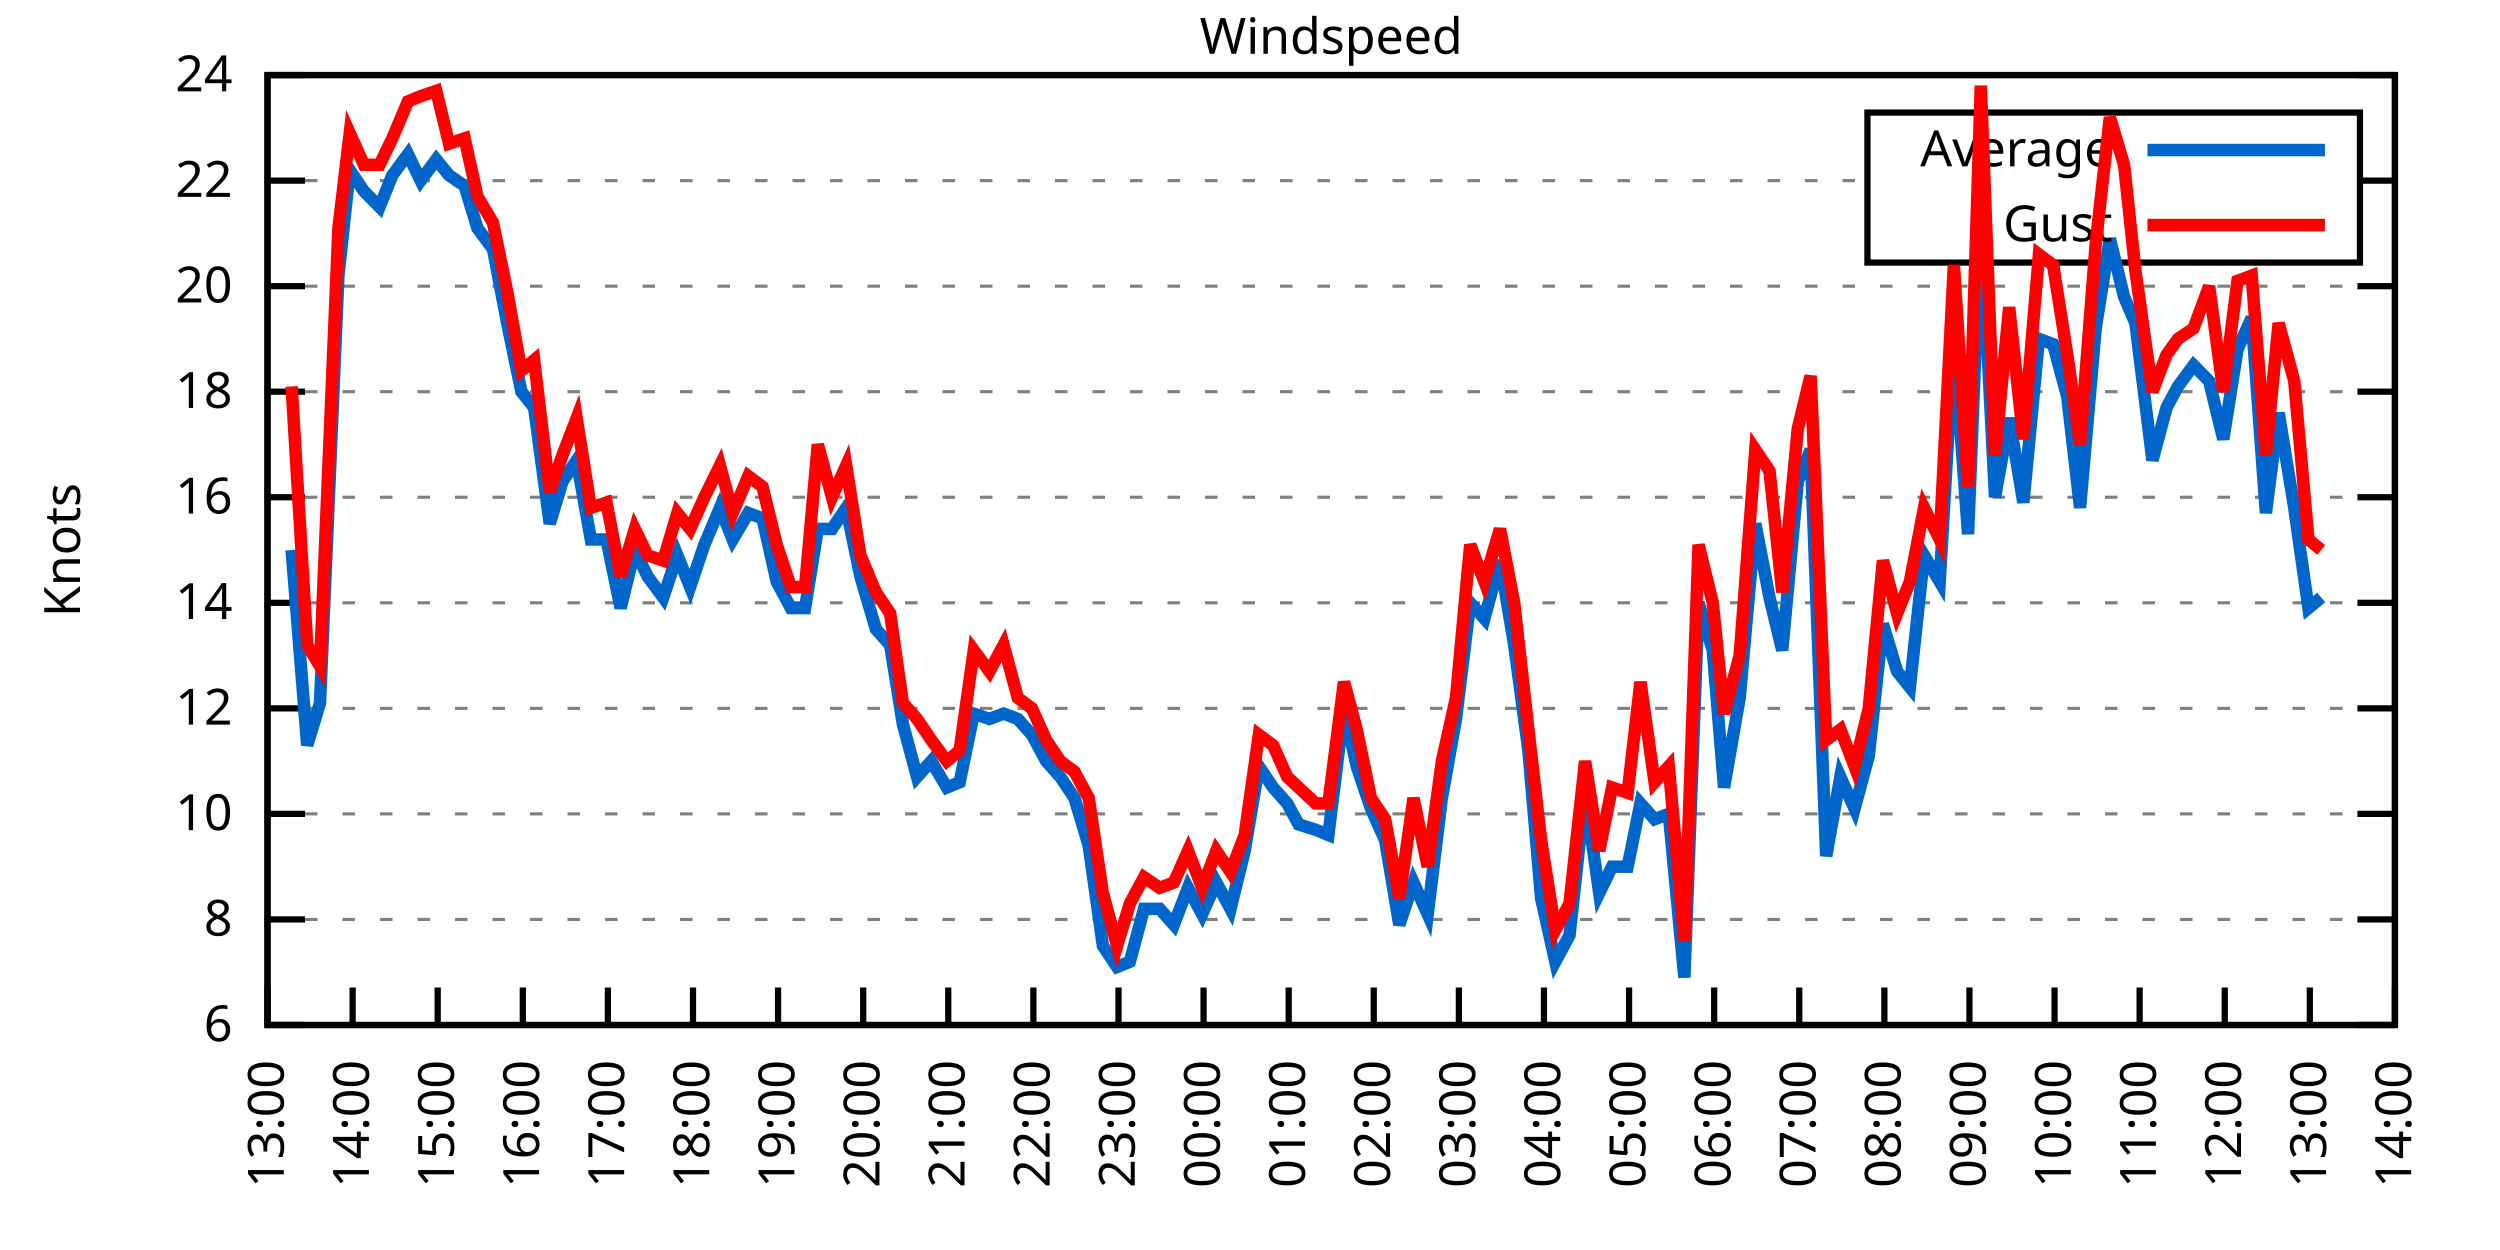
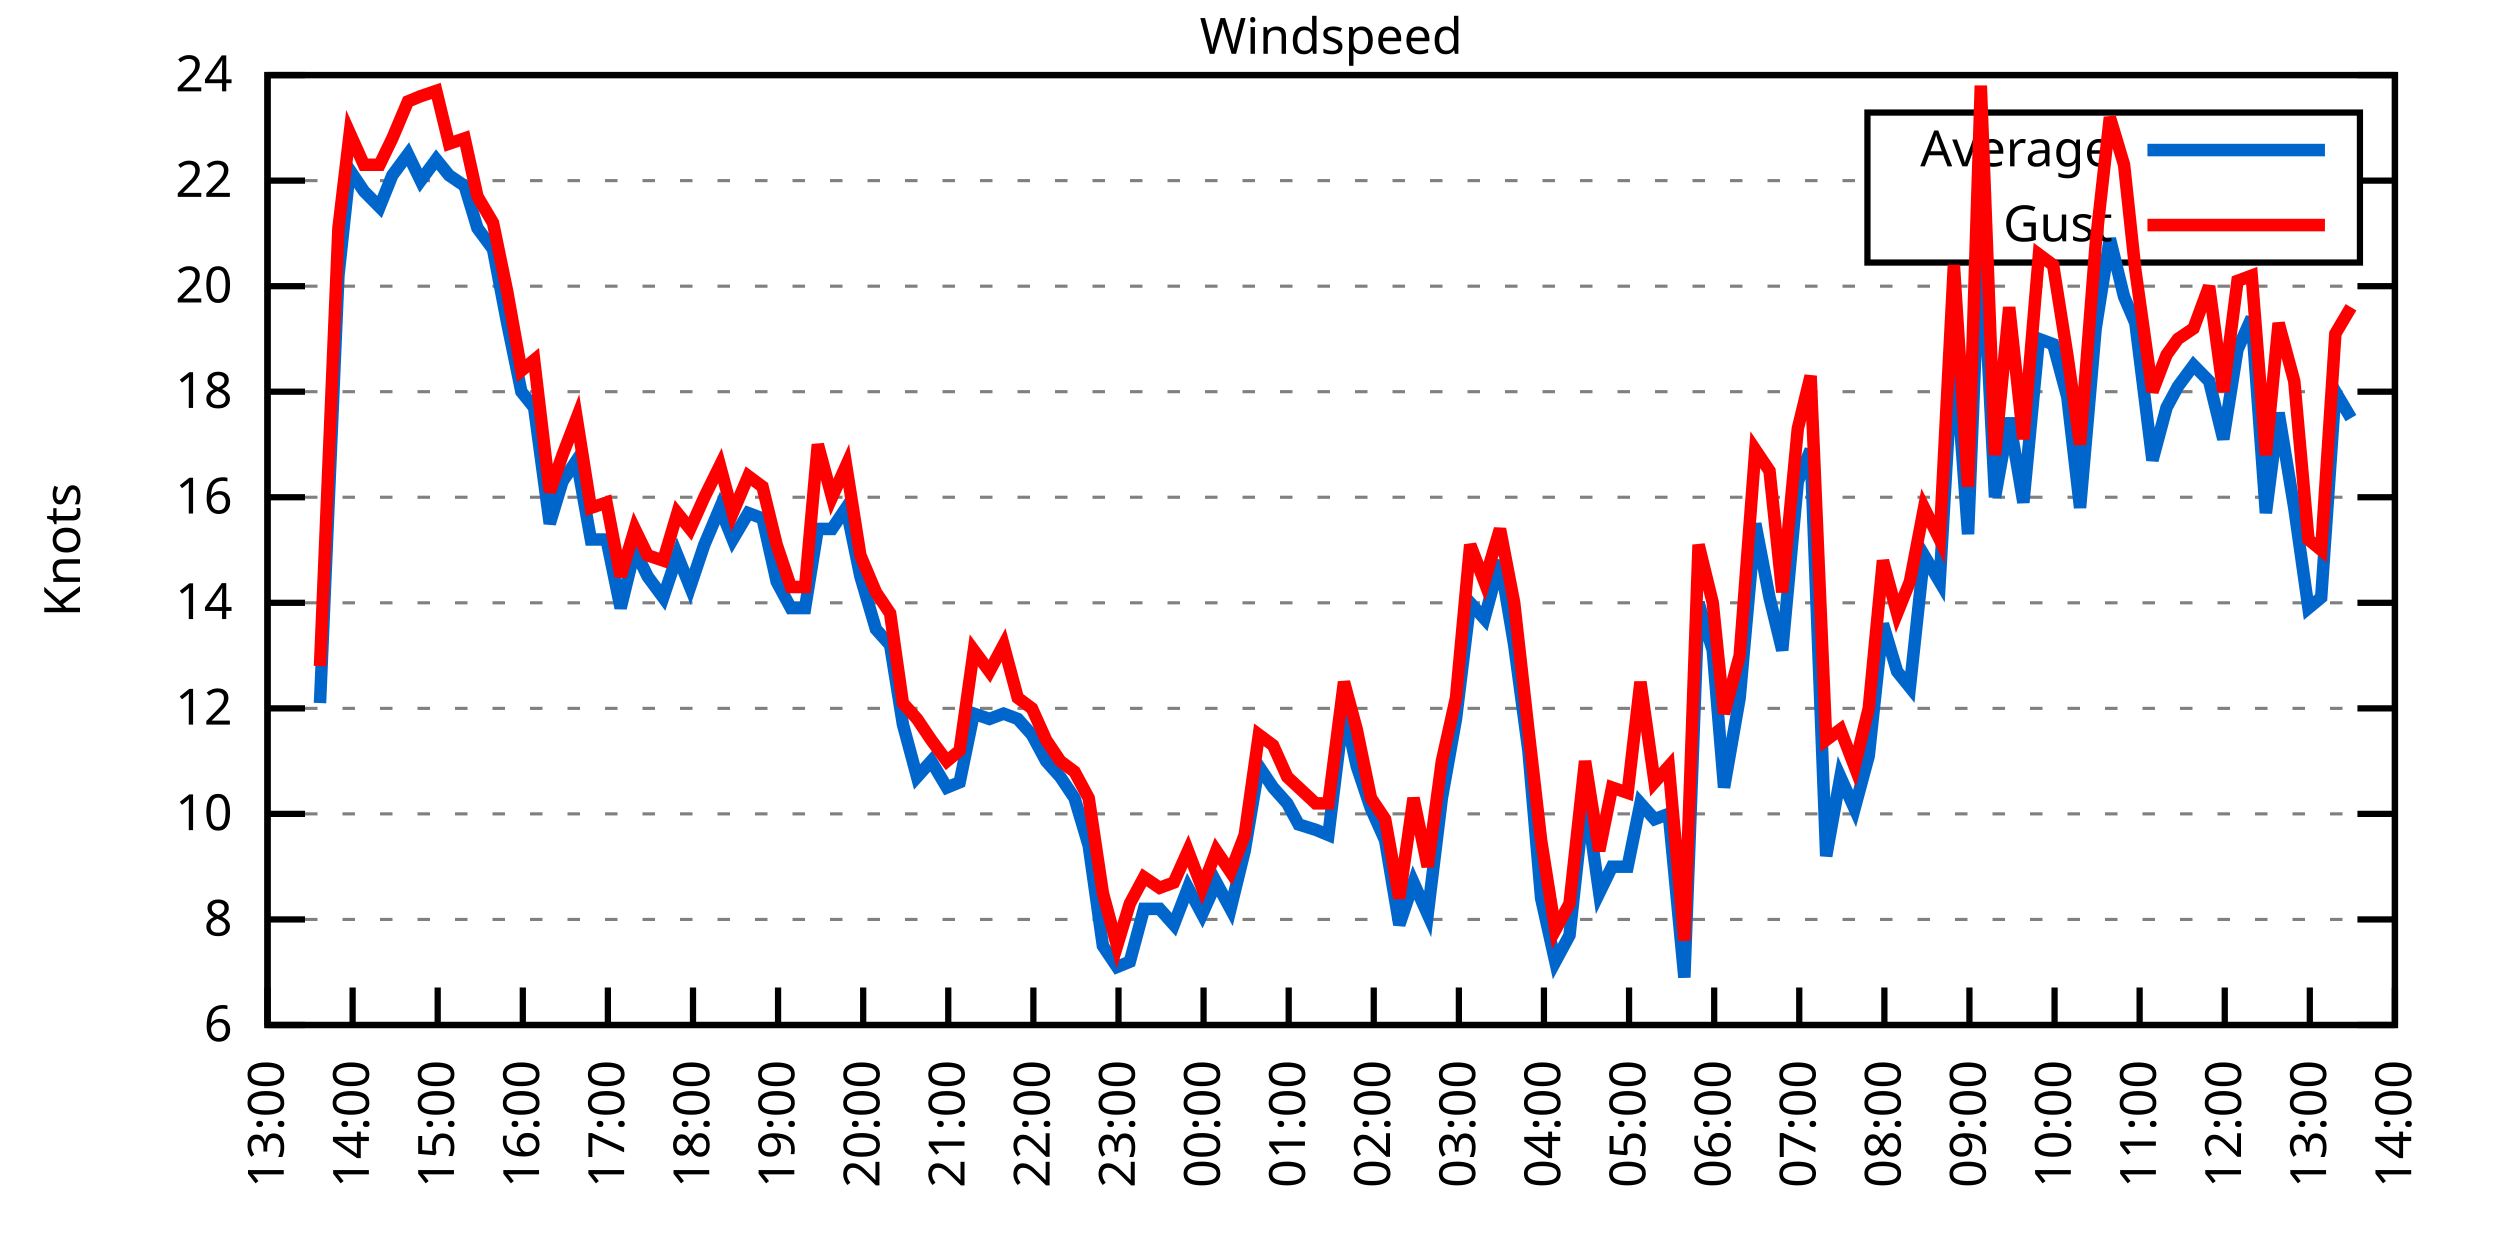
<svg xmlns="http://www.w3.org/2000/svg" xmlns:xlink="http://www.w3.org/1999/xlink" width="400" height="200" viewBox="0 0 400 200">
  <g id="gnuplot_canvas">
    <rect x="0" y="0" width="400" height="200" fill="none" />
    <defs>
      <circle id="gpDot" r="0.5" stroke-width="0.5" stroke="currentColor" />
      <path id="gpPt0" stroke-width="0.333" stroke="currentColor" d="M-1,0 h2 M0,-1 v2" />
      <path id="gpPt1" stroke-width="0.333" stroke="currentColor" d="M-1,-1 L1,1 M1,-1 L-1,1" />
      <path id="gpPt2" stroke-width="0.333" stroke="currentColor" d="M-1,0 L1,0 M0,-1 L0,1 M-1,-1 L1,1 M-1,1 L1,-1" />
      <rect id="gpPt3" stroke-width="0.333" stroke="currentColor" x="-1" y="-1" width="2" height="2" />
      <rect id="gpPt4" stroke-width="0.333" stroke="currentColor" fill="currentColor" x="-1" y="-1" width="2" height="2" />
      <circle id="gpPt5" stroke-width="0.333" stroke="currentColor" cx="0" cy="0" r="1" />
      <use xlink:href="#gpPt5" id="gpPt6" fill="currentColor" stroke="none" />
      <path id="gpPt7" stroke-width="0.333" stroke="currentColor" d="M0,-1.33 L-1.33,0.67 L1.33,0.67 z" />
      <use xlink:href="#gpPt7" id="gpPt8" fill="currentColor" stroke="none" />
      <use xlink:href="#gpPt7" id="gpPt9" stroke="currentColor" transform="rotate(180)" />
      <use xlink:href="#gpPt9" id="gpPt10" fill="currentColor" stroke="none" />
      <use xlink:href="#gpPt3" id="gpPt11" stroke="currentColor" transform="rotate(45)" />
      <use xlink:href="#gpPt11" id="gpPt12" fill="currentColor" stroke="none" />
      <path id="gpPt13" stroke-width="0.333" stroke="currentColor" d="M0,1.330 L1.265,0.411 L0.782,-1.067 L-0.782,-1.076 L-1.265,0.411 z" />
      <use xlink:href="#gpPt13" id="gpPt14" fill="currentColor" stroke="none" />
      <filter id="textbox" filterUnits="objectBoundingBox" x="0" y="0" height="1" width="1">
        <feFlood flood-color="white" flood-opacity="1" result="bgnd" />
        <feComposite in="SourceGraphic" in2="bgnd" operator="atop" />
      </filter>
      <filter id="greybox" filterUnits="objectBoundingBox" x="0" y="0" height="1" width="1">
        <feFlood flood-color="lightgrey" flood-opacity="1" result="grey" />
        <feComposite in="SourceGraphic" in2="grey" operator="atop" />
      </filter>
    </defs>
    <g fill="none" color="white" stroke="currentColor" stroke-width="1.00" stroke-linecap="butt" stroke-linejoin="miter">
</g>
    <g fill="none" color="black" stroke="currentColor" stroke-width="1.00" stroke-linecap="butt" stroke-linejoin="miter">
      <g stroke="none" shape-rendering="crispEdges">
        <polygon fill="rgb(255, 255, 255)" points="42.80,164.00 383.18,164.00 383.18,12.02 42.80,12.02 " />
      </g>
    </g>
    <g fill="none" color="black" stroke="currentColor" stroke-width="1.00" stroke-linecap="butt" stroke-linejoin="miter">
</g>
    <g fill="none" color="black" stroke="black" stroke-width="0.50" stroke-linecap="butt" stroke-linejoin="miter">
</g>
    <g fill="none" color="gray" stroke="currentColor" stroke-width="0.50" stroke-linecap="butt" stroke-linejoin="miter">
      <path stroke="gray" stroke-dasharray="2,4" class="gridline" d="M42.80,164.00 L383.19,164.00  " />
    </g>
    <g fill="none" color="gray" stroke="gray" stroke-width="1.00" stroke-linecap="butt" stroke-linejoin="miter">
</g>
    <g fill="none" color="black" stroke="currentColor" stroke-width="1.00" stroke-linecap="butt" stroke-linejoin="miter">
      <path stroke="black" d="M42.80,164.00 L48.80,164.00 M383.19,164.00 L377.19,164.00  " />
      <g transform="translate(37.20,166.60)" stroke="none" fill="black" font-family="Sans" font-size="8.00" text-anchor="end">
        <text>
          <tspan font-family="Sans"> 6</tspan>
        </text>
      </g>
    </g>
    <g fill="none" color="black" stroke="currentColor" stroke-width="1.00" stroke-linecap="butt" stroke-linejoin="miter">
</g>
    <g fill="none" color="black" stroke="black" stroke-width="0.50" stroke-linecap="butt" stroke-linejoin="miter">
</g>
    <g fill="none" color="gray" stroke="currentColor" stroke-width="0.50" stroke-linecap="butt" stroke-linejoin="miter">
      <path stroke="gray" stroke-dasharray="2,4" class="gridline" d="M42.80,147.11 L383.19,147.11  " />
    </g>
    <g fill="none" color="gray" stroke="gray" stroke-width="1.00" stroke-linecap="butt" stroke-linejoin="miter">
</g>
    <g fill="none" color="black" stroke="currentColor" stroke-width="1.00" stroke-linecap="butt" stroke-linejoin="miter">
      <path stroke="black" d="M42.80,147.11 L48.80,147.11 M383.19,147.11 L377.19,147.11  " />
      <g transform="translate(37.20,149.71)" stroke="none" fill="black" font-family="Sans" font-size="8.00" text-anchor="end">
        <text>
          <tspan font-family="Sans"> 8</tspan>
        </text>
      </g>
    </g>
    <g fill="none" color="black" stroke="currentColor" stroke-width="1.00" stroke-linecap="butt" stroke-linejoin="miter">
</g>
    <g fill="none" color="black" stroke="black" stroke-width="0.50" stroke-linecap="butt" stroke-linejoin="miter">
</g>
    <g fill="none" color="gray" stroke="currentColor" stroke-width="0.50" stroke-linecap="butt" stroke-linejoin="miter">
      <path stroke="gray" stroke-dasharray="2,4" class="gridline" d="M42.80,130.22 L383.19,130.22  " />
    </g>
    <g fill="none" color="gray" stroke="gray" stroke-width="1.00" stroke-linecap="butt" stroke-linejoin="miter">
</g>
    <g fill="none" color="black" stroke="currentColor" stroke-width="1.00" stroke-linecap="butt" stroke-linejoin="miter">
      <path stroke="black" d="M42.80,130.22 L48.80,130.22 M383.19,130.22 L377.19,130.22  " />
      <g transform="translate(37.20,132.82)" stroke="none" fill="black" font-family="Sans" font-size="8.00" text-anchor="end">
        <text>
          <tspan font-family="Sans"> 10</tspan>
        </text>
      </g>
    </g>
    <g fill="none" color="black" stroke="currentColor" stroke-width="1.00" stroke-linecap="butt" stroke-linejoin="miter">
</g>
    <g fill="none" color="black" stroke="black" stroke-width="0.50" stroke-linecap="butt" stroke-linejoin="miter">
</g>
    <g fill="none" color="gray" stroke="currentColor" stroke-width="0.50" stroke-linecap="butt" stroke-linejoin="miter">
      <path stroke="gray" stroke-dasharray="2,4" class="gridline" d="M42.80,113.34 L383.19,113.34  " />
    </g>
    <g fill="none" color="gray" stroke="gray" stroke-width="1.00" stroke-linecap="butt" stroke-linejoin="miter">
</g>
    <g fill="none" color="black" stroke="currentColor" stroke-width="1.00" stroke-linecap="butt" stroke-linejoin="miter">
      <path stroke="black" d="M42.80,113.34 L48.80,113.34 M383.19,113.34 L377.19,113.34  " />
      <g transform="translate(37.20,115.94)" stroke="none" fill="black" font-family="Sans" font-size="8.00" text-anchor="end">
        <text>
          <tspan font-family="Sans"> 12</tspan>
        </text>
      </g>
    </g>
    <g fill="none" color="black" stroke="currentColor" stroke-width="1.00" stroke-linecap="butt" stroke-linejoin="miter">
</g>
    <g fill="none" color="black" stroke="black" stroke-width="0.50" stroke-linecap="butt" stroke-linejoin="miter">
</g>
    <g fill="none" color="gray" stroke="currentColor" stroke-width="0.50" stroke-linecap="butt" stroke-linejoin="miter">
      <path stroke="gray" stroke-dasharray="2,4" class="gridline" d="M42.80,96.45 L383.19,96.45  " />
    </g>
    <g fill="none" color="gray" stroke="gray" stroke-width="1.00" stroke-linecap="butt" stroke-linejoin="miter">
</g>
    <g fill="none" color="black" stroke="currentColor" stroke-width="1.00" stroke-linecap="butt" stroke-linejoin="miter">
      <path stroke="black" d="M42.80,96.45 L48.80,96.45 M383.19,96.45 L377.19,96.45  " />
      <g transform="translate(37.20,99.05)" stroke="none" fill="black" font-family="Sans" font-size="8.00" text-anchor="end">
        <text>
          <tspan font-family="Sans"> 14</tspan>
        </text>
      </g>
    </g>
    <g fill="none" color="black" stroke="currentColor" stroke-width="1.00" stroke-linecap="butt" stroke-linejoin="miter">
</g>
    <g fill="none" color="black" stroke="black" stroke-width="0.50" stroke-linecap="butt" stroke-linejoin="miter">
</g>
    <g fill="none" color="gray" stroke="currentColor" stroke-width="0.50" stroke-linecap="butt" stroke-linejoin="miter">
      <path stroke="gray" stroke-dasharray="2,4" class="gridline" d="M42.80,79.56 L383.19,79.56  " />
    </g>
    <g fill="none" color="gray" stroke="gray" stroke-width="1.00" stroke-linecap="butt" stroke-linejoin="miter">
</g>
    <g fill="none" color="black" stroke="currentColor" stroke-width="1.00" stroke-linecap="butt" stroke-linejoin="miter">
      <path stroke="black" d="M42.80,79.56 L48.80,79.56 M383.19,79.56 L377.19,79.56  " />
      <g transform="translate(37.20,82.16)" stroke="none" fill="black" font-family="Sans" font-size="8.00" text-anchor="end">
        <text>
          <tspan font-family="Sans"> 16</tspan>
        </text>
      </g>
    </g>
    <g fill="none" color="black" stroke="currentColor" stroke-width="1.00" stroke-linecap="butt" stroke-linejoin="miter">
</g>
    <g fill="none" color="black" stroke="black" stroke-width="0.50" stroke-linecap="butt" stroke-linejoin="miter">
</g>
    <g fill="none" color="gray" stroke="currentColor" stroke-width="0.50" stroke-linecap="butt" stroke-linejoin="miter">
      <path stroke="gray" stroke-dasharray="2,4" class="gridline" d="M42.80,62.67 L383.19,62.67  " />
    </g>
    <g fill="none" color="gray" stroke="gray" stroke-width="1.00" stroke-linecap="butt" stroke-linejoin="miter">
</g>
    <g fill="none" color="black" stroke="currentColor" stroke-width="1.00" stroke-linecap="butt" stroke-linejoin="miter">
      <path stroke="black" d="M42.80,62.67 L48.80,62.67 M383.19,62.67 L377.19,62.67  " />
      <g transform="translate(37.20,65.27)" stroke="none" fill="black" font-family="Sans" font-size="8.00" text-anchor="end">
        <text>
          <tspan font-family="Sans"> 18</tspan>
        </text>
      </g>
    </g>
    <g fill="none" color="black" stroke="currentColor" stroke-width="1.00" stroke-linecap="butt" stroke-linejoin="miter">
</g>
    <g fill="none" color="black" stroke="black" stroke-width="0.50" stroke-linecap="butt" stroke-linejoin="miter">
</g>
    <g fill="none" color="gray" stroke="currentColor" stroke-width="0.50" stroke-linecap="butt" stroke-linejoin="miter">
      <path stroke="gray" stroke-dasharray="2,4" class="gridline" d="M42.80,45.79 L383.19,45.79  " />
    </g>
    <g fill="none" color="gray" stroke="gray" stroke-width="1.00" stroke-linecap="butt" stroke-linejoin="miter">
</g>
    <g fill="none" color="black" stroke="currentColor" stroke-width="1.00" stroke-linecap="butt" stroke-linejoin="miter">
      <path stroke="black" d="M42.80,45.79 L48.80,45.79 M383.19,45.79 L377.19,45.79  " />
      <g transform="translate(37.20,48.39)" stroke="none" fill="black" font-family="Sans" font-size="8.00" text-anchor="end">
        <text>
          <tspan font-family="Sans"> 20</tspan>
        </text>
      </g>
    </g>
    <g fill="none" color="black" stroke="currentColor" stroke-width="1.00" stroke-linecap="butt" stroke-linejoin="miter">
</g>
    <g fill="none" color="black" stroke="black" stroke-width="0.50" stroke-linecap="butt" stroke-linejoin="miter">
</g>
    <g fill="none" color="gray" stroke="currentColor" stroke-width="0.50" stroke-linecap="butt" stroke-linejoin="miter">
      <path stroke="gray" stroke-dasharray="2,4" class="gridline" d="M42.80,28.90 L298.79,28.90 M377.59,28.90 L383.19,28.90  " />
    </g>
    <g fill="none" color="gray" stroke="gray" stroke-width="1.00" stroke-linecap="butt" stroke-linejoin="miter">
</g>
    <g fill="none" color="black" stroke="currentColor" stroke-width="1.00" stroke-linecap="butt" stroke-linejoin="miter">
      <path stroke="black" d="M42.80,28.90 L48.80,28.90 M383.19,28.90 L377.19,28.90  " />
      <g transform="translate(37.20,31.50)" stroke="none" fill="black" font-family="Sans" font-size="8.00" text-anchor="end">
        <text>
          <tspan font-family="Sans"> 22</tspan>
        </text>
      </g>
    </g>
    <g fill="none" color="black" stroke="currentColor" stroke-width="1.00" stroke-linecap="butt" stroke-linejoin="miter">
</g>
    <g fill="none" color="black" stroke="black" stroke-width="0.50" stroke-linecap="butt" stroke-linejoin="miter">
</g>
    <g fill="none" color="gray" stroke="currentColor" stroke-width="0.50" stroke-linecap="butt" stroke-linejoin="miter">
      <path stroke="gray" stroke-dasharray="2,4" class="gridline" d="M42.80,12.01 L383.19,12.01  " />
    </g>
    <g fill="none" color="gray" stroke="gray" stroke-width="1.00" stroke-linecap="butt" stroke-linejoin="miter">
</g>
    <g fill="none" color="black" stroke="currentColor" stroke-width="1.00" stroke-linecap="butt" stroke-linejoin="miter">
      <path stroke="black" d="M42.80,12.01 L48.80,12.01 M383.19,12.01 L377.19,12.01  " />
      <g transform="translate(37.20,14.61)" stroke="none" fill="black" font-family="Sans" font-size="8.00" text-anchor="end">
        <text>
          <tspan font-family="Sans"> 24</tspan>
        </text>
      </g>
    </g>
    <g fill="none" color="black" stroke="currentColor" stroke-width="1.00" stroke-linecap="butt" stroke-linejoin="miter">
      <path stroke="black" d="M42.80,164.00 L42.80,158.00  " />
      <g transform="translate(45.40,169.60) rotate(270.00)" stroke="none" fill="black" font-family="Sans" font-size="8.00" text-anchor="end">
        <text>
          <tspan font-family="Sans">13:00</tspan>
        </text>
      </g>
    </g>
    <g fill="none" color="black" stroke="currentColor" stroke-width="1.00" stroke-linecap="butt" stroke-linejoin="miter">
      <path stroke="black" d="M56.42,164.00 L56.42,158.00  " />
      <g transform="translate(59.02,169.60) rotate(270.00)" stroke="none" fill="black" font-family="Sans" font-size="8.00" text-anchor="end">
        <text>
          <tspan font-family="Sans">14:00</tspan>
        </text>
      </g>
    </g>
    <g fill="none" color="black" stroke="currentColor" stroke-width="1.00" stroke-linecap="butt" stroke-linejoin="miter">
      <path stroke="black" d="M70.03,164.00 L70.03,158.00  " />
      <g transform="translate(72.63,169.60) rotate(270.00)" stroke="none" fill="black" font-family="Sans" font-size="8.00" text-anchor="end">
        <text>
          <tspan font-family="Sans">15:00</tspan>
        </text>
      </g>
    </g>
    <g fill="none" color="black" stroke="currentColor" stroke-width="1.00" stroke-linecap="butt" stroke-linejoin="miter">
      <path stroke="black" d="M83.65,164.00 L83.65,158.00  " />
      <g transform="translate(86.25,169.60) rotate(270.00)" stroke="none" fill="black" font-family="Sans" font-size="8.00" text-anchor="end">
        <text>
          <tspan font-family="Sans">16:00</tspan>
        </text>
      </g>
    </g>
    <g fill="none" color="black" stroke="currentColor" stroke-width="1.00" stroke-linecap="butt" stroke-linejoin="miter">
      <path stroke="black" d="M97.26,164.00 L97.26,158.00  " />
      <g transform="translate(99.86,169.60) rotate(270.00)" stroke="none" fill="black" font-family="Sans" font-size="8.00" text-anchor="end">
        <text>
          <tspan font-family="Sans">17:00</tspan>
        </text>
      </g>
    </g>
    <g fill="none" color="black" stroke="currentColor" stroke-width="1.00" stroke-linecap="butt" stroke-linejoin="miter">
      <path stroke="black" d="M110.88,164.00 L110.88,158.00  " />
      <g transform="translate(113.48,169.60) rotate(270.00)" stroke="none" fill="black" font-family="Sans" font-size="8.00" text-anchor="end">
        <text>
          <tspan font-family="Sans">18:00</tspan>
        </text>
      </g>
    </g>
    <g fill="none" color="black" stroke="currentColor" stroke-width="1.00" stroke-linecap="butt" stroke-linejoin="miter">
      <path stroke="black" d="M124.49,164.00 L124.49,158.00  " />
      <g transform="translate(127.09,169.60) rotate(270.00)" stroke="none" fill="black" font-family="Sans" font-size="8.00" text-anchor="end">
        <text>
          <tspan font-family="Sans">19:00</tspan>
        </text>
      </g>
    </g>
    <g fill="none" color="black" stroke="currentColor" stroke-width="1.00" stroke-linecap="butt" stroke-linejoin="miter">
      <path stroke="black" d="M138.11,164.00 L138.11,158.00  " />
      <g transform="translate(140.71,169.60) rotate(270.00)" stroke="none" fill="black" font-family="Sans" font-size="8.00" text-anchor="end">
        <text>
          <tspan font-family="Sans">20:00</tspan>
        </text>
      </g>
    </g>
    <g fill="none" color="black" stroke="currentColor" stroke-width="1.00" stroke-linecap="butt" stroke-linejoin="miter">
      <path stroke="black" d="M151.72,164.00 L151.72,158.00  " />
      <g transform="translate(154.32,169.60) rotate(270.00)" stroke="none" fill="black" font-family="Sans" font-size="8.00" text-anchor="end">
        <text>
          <tspan font-family="Sans">21:00</tspan>
        </text>
      </g>
    </g>
    <g fill="none" color="black" stroke="currentColor" stroke-width="1.00" stroke-linecap="butt" stroke-linejoin="miter">
      <path stroke="black" d="M165.34,164.00 L165.34,158.00  " />
      <g transform="translate(167.94,169.60) rotate(270.00)" stroke="none" fill="black" font-family="Sans" font-size="8.00" text-anchor="end">
        <text>
          <tspan font-family="Sans">22:00</tspan>
        </text>
      </g>
    </g>
    <g fill="none" color="black" stroke="currentColor" stroke-width="1.00" stroke-linecap="butt" stroke-linejoin="miter">
      <path stroke="black" d="M178.96,164.00 L178.96,158.00  " />
      <g transform="translate(181.56,169.60) rotate(270.00)" stroke="none" fill="black" font-family="Sans" font-size="8.00" text-anchor="end">
        <text>
          <tspan font-family="Sans">23:00</tspan>
        </text>
      </g>
    </g>
    <g fill="none" color="black" stroke="currentColor" stroke-width="1.00" stroke-linecap="butt" stroke-linejoin="miter">
      <path stroke="black" d="M192.57,164.00 L192.57,158.00  " />
      <g transform="translate(195.17,169.60) rotate(270.00)" stroke="none" fill="black" font-family="Sans" font-size="8.00" text-anchor="end">
        <text>
          <tspan font-family="Sans">00:00</tspan>
        </text>
      </g>
    </g>
    <g fill="none" color="black" stroke="currentColor" stroke-width="1.00" stroke-linecap="butt" stroke-linejoin="miter">
      <path stroke="black" d="M206.19,164.00 L206.19,158.00  " />
      <g transform="translate(208.79,169.60) rotate(270.00)" stroke="none" fill="black" font-family="Sans" font-size="8.00" text-anchor="end">
        <text>
          <tspan font-family="Sans">01:00</tspan>
        </text>
      </g>
    </g>
    <g fill="none" color="black" stroke="currentColor" stroke-width="1.00" stroke-linecap="butt" stroke-linejoin="miter">
      <path stroke="black" d="M219.80,164.00 L219.80,158.00  " />
      <g transform="translate(222.40,169.60) rotate(270.00)" stroke="none" fill="black" font-family="Sans" font-size="8.00" text-anchor="end">
        <text>
          <tspan font-family="Sans">02:00</tspan>
        </text>
      </g>
    </g>
    <g fill="none" color="black" stroke="currentColor" stroke-width="1.00" stroke-linecap="butt" stroke-linejoin="miter">
      <path stroke="black" d="M233.42,164.00 L233.42,158.00  " />
      <g transform="translate(236.02,169.60) rotate(270.00)" stroke="none" fill="black" font-family="Sans" font-size="8.00" text-anchor="end">
        <text>
          <tspan font-family="Sans">03:00</tspan>
        </text>
      </g>
    </g>
    <g fill="none" color="black" stroke="currentColor" stroke-width="1.00" stroke-linecap="butt" stroke-linejoin="miter">
      <path stroke="black" d="M247.03,164.00 L247.03,158.00  " />
      <g transform="translate(249.63,169.60) rotate(270.00)" stroke="none" fill="black" font-family="Sans" font-size="8.00" text-anchor="end">
        <text>
          <tspan font-family="Sans">04:00</tspan>
        </text>
      </g>
    </g>
    <g fill="none" color="black" stroke="currentColor" stroke-width="1.00" stroke-linecap="butt" stroke-linejoin="miter">
      <path stroke="black" d="M260.65,164.00 L260.65,158.00  " />
      <g transform="translate(263.25,169.60) rotate(270.00)" stroke="none" fill="black" font-family="Sans" font-size="8.00" text-anchor="end">
        <text>
          <tspan font-family="Sans">05:00</tspan>
        </text>
      </g>
    </g>
    <g fill="none" color="black" stroke="currentColor" stroke-width="1.00" stroke-linecap="butt" stroke-linejoin="miter">
      <path stroke="black" d="M274.27,164.00 L274.27,158.00  " />
      <g transform="translate(276.87,169.60) rotate(270.00)" stroke="none" fill="black" font-family="Sans" font-size="8.00" text-anchor="end">
        <text>
          <tspan font-family="Sans">06:00</tspan>
        </text>
      </g>
    </g>
    <g fill="none" color="black" stroke="currentColor" stroke-width="1.00" stroke-linecap="butt" stroke-linejoin="miter">
      <path stroke="black" d="M287.88,164.00 L287.88,158.00  " />
      <g transform="translate(290.48,169.60) rotate(270.00)" stroke="none" fill="black" font-family="Sans" font-size="8.00" text-anchor="end">
        <text>
          <tspan font-family="Sans">07:00</tspan>
        </text>
      </g>
    </g>
    <g fill="none" color="black" stroke="currentColor" stroke-width="1.00" stroke-linecap="butt" stroke-linejoin="miter">
      <path stroke="black" d="M301.50,164.00 L301.50,158.00  " />
      <g transform="translate(304.10,169.60) rotate(270.00)" stroke="none" fill="black" font-family="Sans" font-size="8.00" text-anchor="end">
        <text>
          <tspan font-family="Sans">08:00</tspan>
        </text>
      </g>
    </g>
    <g fill="none" color="black" stroke="currentColor" stroke-width="1.00" stroke-linecap="butt" stroke-linejoin="miter">
      <path stroke="black" d="M315.11,164.00 L315.11,158.00  " />
      <g transform="translate(317.71,169.60) rotate(270.00)" stroke="none" fill="black" font-family="Sans" font-size="8.00" text-anchor="end">
        <text>
          <tspan font-family="Sans">09:00</tspan>
        </text>
      </g>
    </g>
    <g fill="none" color="black" stroke="currentColor" stroke-width="1.00" stroke-linecap="butt" stroke-linejoin="miter">
      <path stroke="black" d="M328.73,164.00 L328.73,158.00  " />
      <g transform="translate(331.33,169.60) rotate(270.00)" stroke="none" fill="black" font-family="Sans" font-size="8.00" text-anchor="end">
        <text>
          <tspan font-family="Sans">10:00</tspan>
        </text>
      </g>
    </g>
    <g fill="none" color="black" stroke="currentColor" stroke-width="1.00" stroke-linecap="butt" stroke-linejoin="miter">
      <path stroke="black" d="M342.34,164.00 L342.34,158.00  " />
      <g transform="translate(344.94,169.60) rotate(270.00)" stroke="none" fill="black" font-family="Sans" font-size="8.00" text-anchor="end">
        <text>
          <tspan font-family="Sans">11:00</tspan>
        </text>
      </g>
    </g>
    <g fill="none" color="black" stroke="currentColor" stroke-width="1.00" stroke-linecap="butt" stroke-linejoin="miter">
      <path stroke="black" d="M355.96,164.00 L355.96,158.00  " />
      <g transform="translate(358.56,169.60) rotate(270.00)" stroke="none" fill="black" font-family="Sans" font-size="8.00" text-anchor="end">
        <text>
          <tspan font-family="Sans">12:00</tspan>
        </text>
      </g>
    </g>
    <g fill="none" color="black" stroke="currentColor" stroke-width="1.00" stroke-linecap="butt" stroke-linejoin="miter">
      <path stroke="black" d="M369.57,164.00 L369.57,158.00  " />
      <g transform="translate(372.17,169.60) rotate(270.00)" stroke="none" fill="black" font-family="Sans" font-size="8.00" text-anchor="end">
        <text>
          <tspan font-family="Sans">13:00</tspan>
        </text>
      </g>
    </g>
    <g fill="none" color="black" stroke="currentColor" stroke-width="1.00" stroke-linecap="butt" stroke-linejoin="miter">
      <path stroke="black" d="M383.19,164.00 L383.19,158.00  " />
      <g transform="translate(385.79,169.60) rotate(270.00)" stroke="none" fill="black" font-family="Sans" font-size="8.00" text-anchor="end">
        <text>
          <tspan font-family="Sans">14:00</tspan>
        </text>
      </g>
    </g>
    <g fill="none" color="black" stroke="currentColor" stroke-width="1.00" stroke-linecap="butt" stroke-linejoin="miter">
</g>
    <g fill="none" color="black" stroke="currentColor" stroke-width="1.00" stroke-linecap="butt" stroke-linejoin="miter">
      <path stroke="black" d="M42.80,12.01 L42.80,164.00 L383.19,164.00 L383.19,12.01 L42.80,12.01 Z  " />
    </g>
    <g fill="none" color="black" stroke="currentColor" stroke-width="1.00" stroke-linecap="butt" stroke-linejoin="miter">
</g>
    <g fill="none" color="black" stroke="currentColor" stroke-width="1.00" stroke-linecap="butt" stroke-linejoin="miter">
      <path stroke="black" d="M298.79,42.01 L298.79,18.01 L377.59,18.01 L377.59,42.01 L298.79,42.01 Z  " />
    </g>
    <g id="Windspeed_plot_1">
      <g fill="none" color="white" stroke="black" stroke-width="2.00" stroke-linecap="butt" stroke-linejoin="miter">
</g>
      <g fill="none" color="black" stroke="currentColor" stroke-width="2.00" stroke-linecap="butt" stroke-linejoin="miter">
        <g transform="translate(337.99,26.61)" stroke="none" fill="black" font-family="Sans" font-size="8.00" text-anchor="end">
          <text>
            <tspan font-family="Sans">Average</tspan>
          </text>
        </g>
      </g>
      <g fill="none" color="black" stroke="currentColor" stroke-width="2.00" stroke-linecap="butt" stroke-linejoin="miter">
-         <path stroke="rgb(  0, 102, 204)" d="M343.59,24.01 L371.99,24.01 M46.66,88.00 L49.15,119.25 L51.20,112.49 L54.15,44.10 L55.96,27.21 L58.23,30.59   L60.73,33.12 L62.77,28.05 L65.27,24.68 L67.31,28.90 L69.80,25.52 L71.85,28.05 L74.34,29.74 L76.39,36.50   L78.88,39.87 L81.15,51.70 L83.42,62.67 L85.46,65.21 L87.96,83.78 L90.00,77.03 L92.27,73.65 L94.54,86.32   L97.04,86.32 L99.30,97.29 L101.57,88.00 L103.62,92.23 L106.11,95.60 L108.38,88.85 L110.42,93.92 L112.69,87.16   L115.19,81.25 L117.23,86.32 L119.73,82.09 L122.00,82.94 L124.27,93.07 L126.54,97.29 L128.81,97.29 L130.85,84.63   L133.12,84.63 L135.39,81.25 L137.66,92.23 L140.15,100.67 L142.42,103.20 L144.46,115.87 L146.73,124.31 L149.00,121.78   L151.50,126.00 L153.54,125.16 L155.81,114.18 L158.31,115.03 L160.57,114.18 L162.84,115.03 L165.11,117.56 L167.38,121.78   L169.65,124.31 L171.92,127.69 L174.19,135.29 L176.46,151.33 L178.73,154.71 L180.77,153.87 L183.04,145.42 L185.54,145.42   L187.81,147.96 L190.08,142.05 L192.34,146.27 L194.61,141.20 L196.88,145.42 L199.15,136.14 L201.42,122.62 L203.69,126.00   L205.96,128.54 L207.78,131.91 L210.50,132.76 L212.54,133.60 L215.04,113.34 L217.08,122.62 L219.35,129.38 L221.62,134.45   L223.89,147.96 L226.16,141.20 L228.43,146.27 L230.70,127.69 L232.96,115.03 L235.23,96.45 L237.50,98.98 L240.00,89.69   L242.27,103.20 L244.54,120.09 L246.58,143.73 L248.85,153.87 L251.12,149.65 L253.61,126.85 L255.88,142.89 L257.93,138.67   L260.42,138.67 L262.47,128.54 L264.73,131.07 L267.00,130.22 L269.50,156.40 L271.77,96.45 L274.04,104.05 L275.85,126.00   L278.35,111.65 L280.85,83.78 L283.12,95.60 L285.16,104.05 L287.65,77.03 L289.70,71.96 L292.19,136.98 L294.46,124.31   L296.73,129.38 L299.00,120.94 L301.27,99.83 L303.54,107.43 L305.58,109.96 L307.85,88.85 L310.35,93.07 L312.62,54.23   L314.89,85.47 L316.93,34.81 L319.20,79.56 L321.47,66.90 L323.74,80.41 L326.23,54.23 L328.50,55.07 L330.77,63.52   L332.81,81.25 L335.31,52.54 L337.58,38.19 L339.85,47.47 L341.66,51.70 L344.39,73.65 L346.65,65.21 L348.47,61.83   L350.97,58.45 L353.46,60.98 L355.73,70.27 L358.00,55.92 L360.27,50.85 L362.54,82.09 L364.58,66.05 L367.08,81.25   L369.35,97.29 L371.39,95.60  " />
+         <path stroke="rgb(  0, 102, 204)" d="M343.59,24.01 L371.99,24.01 M51.20,112.49 L54.15,44.10 L55.96,27.21 L58.23,30.59 L60.73,33.12 L62.77,28.05   L65.27,24.68 L67.31,28.90 L69.80,25.52 L71.85,28.05 L74.34,29.74 L76.39,36.50 L78.88,39.87 L81.15,51.70   L83.42,62.67 L85.46,65.21 L87.96,83.78 L90.00,77.03 L92.27,73.65 L94.54,86.32 L97.04,86.32 L99.30,97.29   L101.57,88.00 L103.62,92.23 L106.11,95.60 L108.38,88.85 L110.42,93.92 L112.69,87.16 L115.19,81.25 L117.23,86.32   L119.73,82.09 L122.00,82.94 L124.27,93.07 L126.54,97.29 L128.81,97.29 L130.85,84.63 L133.12,84.63 L135.39,81.25   L137.66,92.23 L140.15,100.67 L142.42,103.20 L144.46,115.87 L146.73,124.31 L149.00,121.78 L151.50,126.00 L153.54,125.16   L155.81,114.18 L158.31,115.03 L160.57,114.18 L162.84,115.03 L165.11,117.56 L167.38,121.78 L169.65,124.31 L171.92,127.69   L174.19,135.29 L176.46,151.33 L178.73,154.71 L180.77,153.87 L183.04,145.42 L185.54,145.42 L187.81,147.96 L190.08,142.05   L192.34,146.27 L194.61,141.20 L196.88,145.42 L199.15,136.14 L201.42,122.62 L203.69,126.00 L205.96,128.54 L207.78,131.91   L210.50,132.76 L212.54,133.60 L215.04,113.34 L217.08,122.62 L219.35,129.38 L221.62,134.45 L223.89,147.96 L226.16,141.20   L228.43,146.27 L230.70,127.69 L232.96,115.03 L235.23,96.45 L237.50,98.98 L240.00,89.69 L242.27,103.20 L244.54,120.09   L246.58,143.73 L248.85,153.87 L251.12,149.65 L253.61,126.85 L255.88,142.89 L257.93,138.67 L260.42,138.67 L262.47,128.54   L264.73,131.07 L267.00,130.22 L269.50,156.40 L271.77,96.45 L274.04,104.05 L275.85,126.00 L278.35,111.65 L280.85,83.78   L283.12,95.60 L285.16,104.05 L287.65,77.03 L289.70,71.96 L292.19,136.98 L294.46,124.31 L296.73,129.38 L299.00,120.94   L301.27,99.83 L303.54,107.43 L305.58,109.96 L307.85,88.85 L310.35,93.07 L312.62,54.23 L314.89,85.47 L316.93,34.81   L319.20,79.56 L321.47,66.90 L323.74,80.41 L326.23,54.23 L328.50,55.07 L330.77,63.52 L332.81,81.25 L335.31,52.54   L337.58,38.19 L339.85,47.47 L341.66,51.70 L344.39,73.65 L346.65,65.21 L348.47,61.83 L350.97,58.45 L353.46,60.98   L355.73,70.27 L358.00,55.92 L360.27,50.85 L362.54,82.09 L364.58,66.05 L367.08,81.25 L369.35,97.29 L371.39,95.60   L373.66,62.67 L376.16,66.90  " />
      </g>
    </g>
    <g id="Windspeed_plot_2">
      <g fill="none" color="black" stroke="currentColor" stroke-width="2.00" stroke-linecap="butt" stroke-linejoin="miter">
        <g transform="translate(337.99,38.61)" stroke="none" fill="black" font-family="Sans" font-size="8.00" text-anchor="end">
          <text>
            <tspan font-family="Sans">Gust</tspan>
          </text>
        </g>
      </g>
      <g fill="none" color="black" stroke="currentColor" stroke-width="2.00" stroke-linecap="butt" stroke-linejoin="miter">
-         <path stroke="rgb(255,   0,   0)" d="M343.59,36.01 L371.99,36.01 M46.66,61.83 L49.15,103.20 L51.20,106.58 L54.15,36.50 L55.96,21.30 L58.23,26.36   L60.73,26.36 L62.77,22.14 L65.27,16.23 L67.31,15.39 L69.80,14.54 L71.85,22.99 L74.34,22.14 L76.39,31.43   L78.88,35.65 L81.15,46.63 L83.42,59.30 L85.46,57.61 L87.96,78.72 L90.00,72.81 L92.27,66.90 L94.54,81.25   L97.04,80.41 L99.30,92.23 L101.57,84.63 L103.62,88.85 L106.11,89.69 L108.38,82.09 L110.42,84.63 L112.69,79.56   L115.19,74.49 L117.23,82.09 L119.73,76.18 L122.00,77.87 L124.27,87.16 L126.54,93.92 L128.81,93.92 L130.85,71.12   L133.12,79.56 L135.39,74.49 L137.66,88.85 L140.15,94.76 L142.42,98.14 L144.46,112.49 L146.73,115.03 L149.00,118.40   L151.50,121.78 L153.54,120.09 L155.81,104.05 L158.31,107.43 L160.57,103.20 L162.84,111.65 L165.11,113.34 L167.38,118.40   L169.65,121.78 L171.92,123.47 L174.19,127.69 L176.46,142.89 L178.73,151.33 L180.77,144.58 L183.04,140.36 L185.54,142.05   L187.81,141.20 L190.08,136.14 L192.34,142.05 L194.61,136.14 L196.88,139.51 L199.15,133.60 L201.42,117.56 L203.69,119.25   L205.96,124.31 L207.78,126.00 L210.50,128.54 L212.54,128.54 L215.04,109.11 L217.08,116.71 L219.35,127.69 L221.62,131.07   L223.89,143.73 L226.16,127.69 L228.43,138.67 L230.70,121.78 L232.96,111.65 L235.23,87.16 L237.50,93.07 L240.00,84.63   L242.27,96.45 L244.54,116.71 L246.58,134.45 L248.85,148.80 L251.12,144.58 L253.61,121.78 L255.88,136.14 L257.93,126.00   L260.42,126.85 L262.47,109.11 L264.73,125.16 L267.00,122.62 L269.50,150.49 L271.77,87.16 L274.04,96.45 L275.85,114.18   L278.35,104.89 L280.85,71.96 L283.12,75.34 L285.16,94.76 L287.65,68.58 L289.70,60.14 L292.19,118.40 L294.46,116.71   L296.73,122.62 L299.00,113.34 L301.27,89.69 L303.54,98.14 L305.58,93.07 L307.85,81.25 L310.35,86.32 L312.62,42.41   L314.89,77.87 L316.93,13.70 L319.20,72.81 L321.47,49.16 L323.74,70.27 L326.23,40.72 L328.50,42.41 L330.77,56.76   L332.81,71.12 L335.31,39.03 L337.58,18.77 L339.85,26.36 L341.66,43.25 L344.39,62.67 L346.65,56.76 L348.47,54.23   L350.97,52.54 L353.46,45.79 L355.73,62.67 L358.00,44.94 L360.27,44.10 L362.54,72.81 L364.58,51.70 L367.08,60.98   L369.35,86.32 L371.39,88.00  " />
+         <path stroke="rgb(255,   0,   0)" d="M343.59,36.01 L371.99,36.01 M51.20,106.58 L54.15,36.50 L55.96,21.30 L58.23,26.36 L60.73,26.36 L62.77,22.14   L65.27,16.23 L67.31,15.39 L69.80,14.54 L71.85,22.99 L74.34,22.14 L76.39,31.43 L78.88,35.65 L81.15,46.63   L83.42,59.30 L85.46,57.61 L87.96,78.72 L90.00,72.81 L92.27,66.90 L94.54,81.25 L97.04,80.41 L99.30,92.23   L101.57,84.63 L103.62,88.85 L106.11,89.69 L108.38,82.09 L110.42,84.63 L112.69,79.56 L115.19,74.49 L117.23,82.09   L119.73,76.18 L122.00,77.87 L124.27,87.16 L126.54,93.92 L128.81,93.92 L130.85,71.12 L133.12,79.56 L135.39,74.49   L137.66,88.85 L140.15,94.76 L142.42,98.14 L144.46,112.49 L146.73,115.03 L149.00,118.40 L151.50,121.78 L153.54,120.09   L155.81,104.05 L158.31,107.43 L160.57,103.20 L162.84,111.65 L165.11,113.34 L167.38,118.40 L169.65,121.78 L171.92,123.47   L174.19,127.69 L176.46,142.89 L178.73,151.33 L180.77,144.58 L183.04,140.36 L185.54,142.05 L187.81,141.20 L190.08,136.14   L192.34,142.05 L194.61,136.14 L196.88,139.51 L199.15,133.60 L201.42,117.56 L203.69,119.25 L205.96,124.31 L207.78,126.00   L210.50,128.54 L212.54,128.54 L215.04,109.11 L217.08,116.71 L219.35,127.69 L221.62,131.07 L223.89,143.73 L226.16,127.69   L228.43,138.67 L230.70,121.78 L232.96,111.65 L235.23,87.16 L237.50,93.07 L240.00,84.63 L242.27,96.45 L244.54,116.71   L246.58,134.45 L248.85,148.80 L251.12,144.58 L253.61,121.78 L255.88,136.14 L257.93,126.00 L260.42,126.85 L262.47,109.11   L264.73,125.16 L267.00,122.62 L269.50,150.49 L271.77,87.16 L274.04,96.45 L275.85,114.18 L278.35,104.89 L280.85,71.96   L283.12,75.34 L285.16,94.76 L287.65,68.58 L289.70,60.14 L292.19,118.40 L294.46,116.71 L296.73,122.62 L299.00,113.34   L301.27,89.69 L303.54,98.14 L305.58,93.07 L307.85,81.25 L310.35,86.32 L312.62,42.41 L314.89,77.87 L316.93,13.70   L319.20,72.81 L321.47,49.16 L323.74,70.27 L326.23,40.72 L328.50,42.41 L330.77,56.76 L332.81,71.12 L335.31,39.03   L337.58,18.77 L339.85,26.36 L341.66,43.25 L344.39,62.67 L346.65,56.76 L348.47,54.23 L350.97,52.54 L353.46,45.79   L355.73,62.67 L358.00,44.94 L360.27,44.10 L362.54,72.81 L364.58,51.70 L367.08,60.98 L369.35,86.32 L371.39,88.00   L373.66,53.39 L376.16,49.16  " />
      </g>
    </g>
    <g fill="none" color="black" stroke="currentColor" stroke-width="2.00" stroke-linecap="butt" stroke-linejoin="miter">
</g>
    <g fill="none" color="black" stroke="black" stroke-width="1.00" stroke-linecap="butt" stroke-linejoin="miter">
</g>
    <g fill="none" color="black" stroke="currentColor" stroke-width="1.00" stroke-linecap="butt" stroke-linejoin="miter">
      <path stroke="black" d="M42.80,12.01 L42.80,164.00 L383.19,164.00 L383.19,12.01 L42.80,12.01 Z  " />
      <g transform="translate(12.80,88.01) rotate(270.00)" stroke="none" fill="black" font-family="Sans" font-size="8.00" text-anchor="middle">
        <text>
          <tspan font-family="Sans">Knots</tspan>
        </text>
      </g>
    </g>
    <g fill="none" color="black" stroke="currentColor" stroke-width="1.00" stroke-linecap="butt" stroke-linejoin="miter">
</g>
    <g fill="none" color="black" stroke="currentColor" stroke-width="1.00" stroke-linecap="butt" stroke-linejoin="miter">
      <g transform="translate(212.99,8.61)" stroke="none" fill="black" font-family="Sans" font-size="8.00" text-anchor="middle">
        <text>
          <tspan font-family="Sans">Windspeed</tspan>
        </text>
      </g>
    </g>
    <g fill="none" color="black" stroke="currentColor" stroke-width="1.00" stroke-linecap="butt" stroke-linejoin="miter">
</g>
  </g>
</svg>
